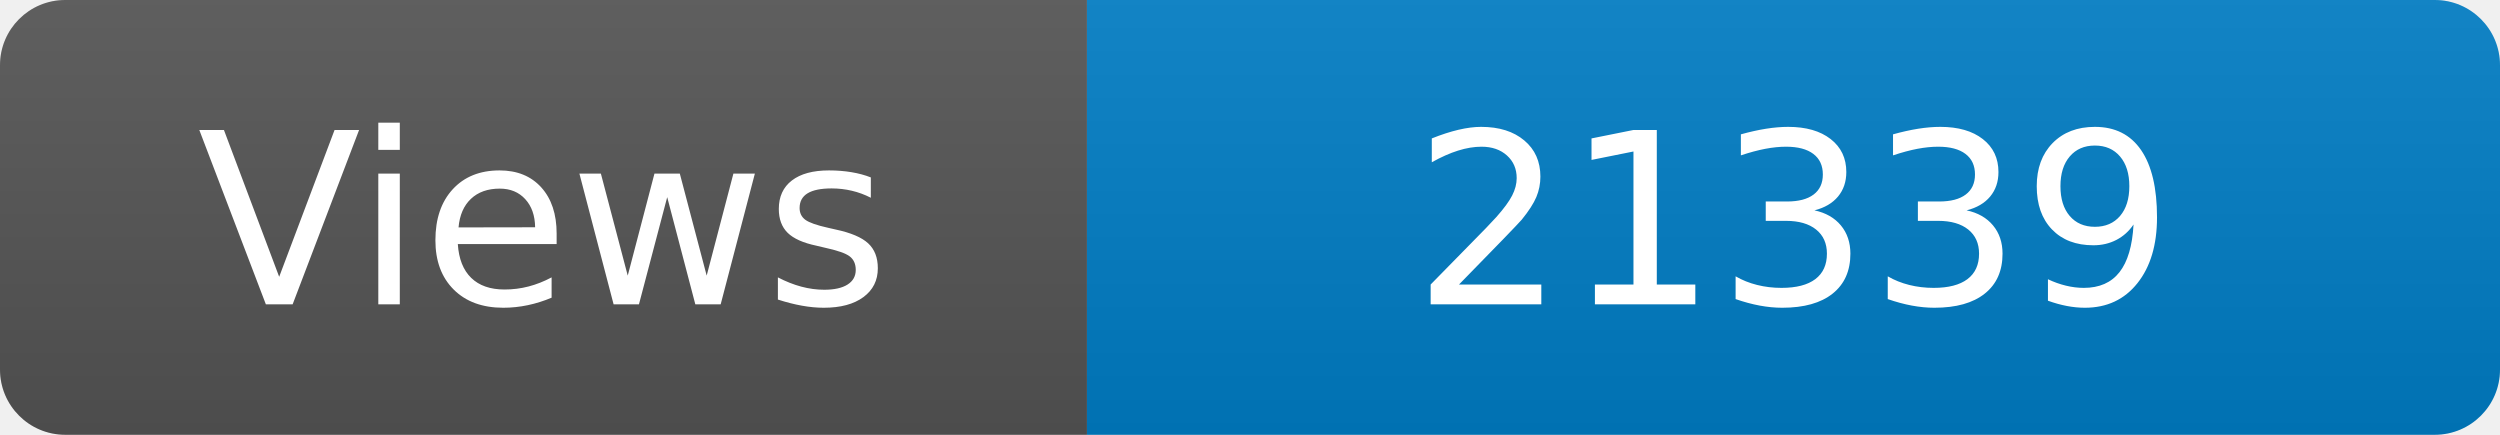
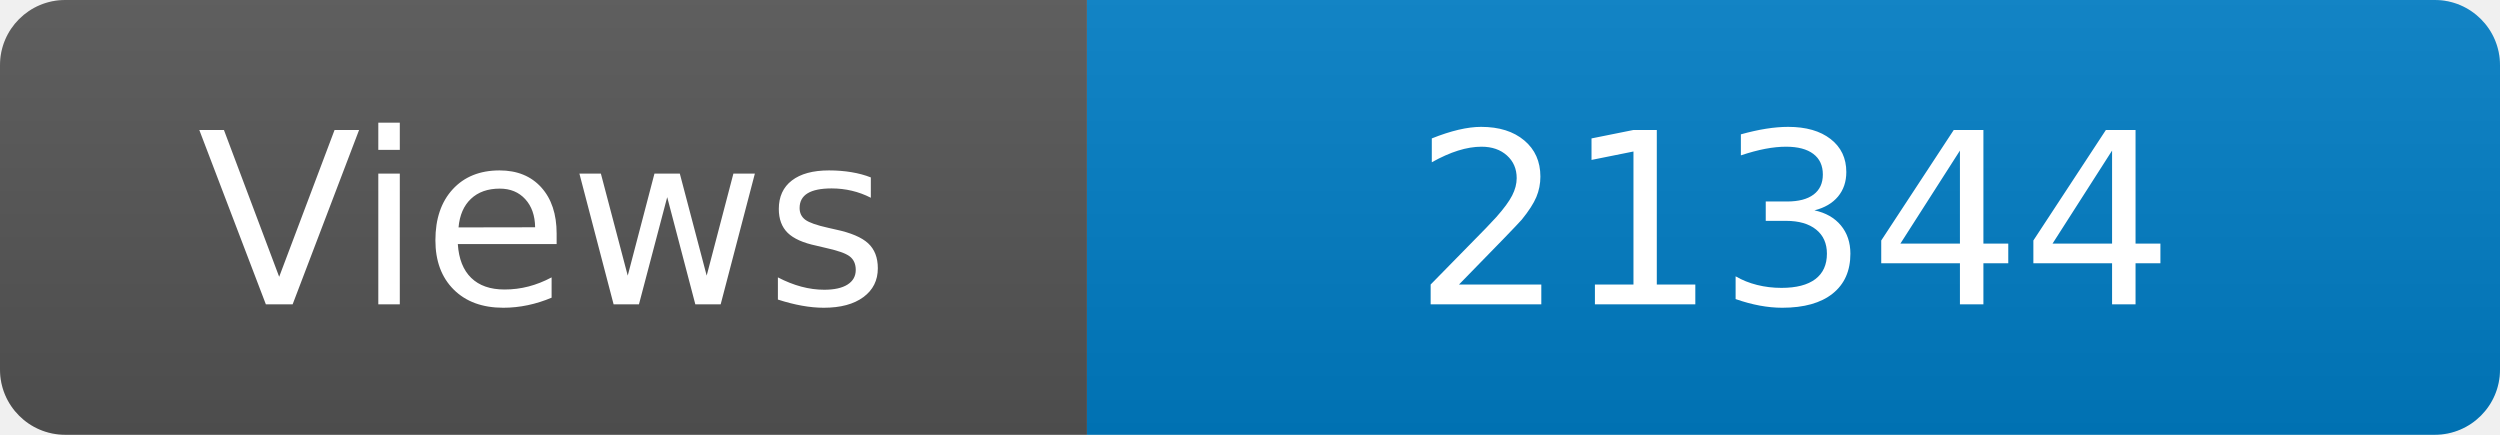
<svg xmlns="http://www.w3.org/2000/svg" width="115" height="20" role="img" aria-label="Maintained?: yes">
  <linearGradient id="s" x2="0" y2="100%">
    <stop offset="0" stop-color="#bbb" stop-opacity=".1" />
    <stop offset="1" stop-opacity=".1" />
  </linearGradient>
  <clipPath id="r">
    <rect width="115" height="20" rx="3" fill="#fff" />
  </clipPath>
  <g clip-path="url(#r)">
    <rect width="50" height="20" fill="#555" />
    <rect x="50" width="160" height="20" fill="#007ec6" />
    <rect width="115" height="20" fill="url(#s)" />
  </g>
  <g fill="#fff" text-anchor="middle" font-family="Verdana,Geneva,DejaVu Sans,sans-serif" font-size="110">
    <text x="250" y="140" transform="scale(.1)" fill="#fff">Views</text>
-     <text x="825" y="140" transform="scale(.1)" fill="#fff">21339</text>
+     <text x="825" y="140" transform="scale(.1)" fill="#fff">21344</text>
  </g>
</svg>
